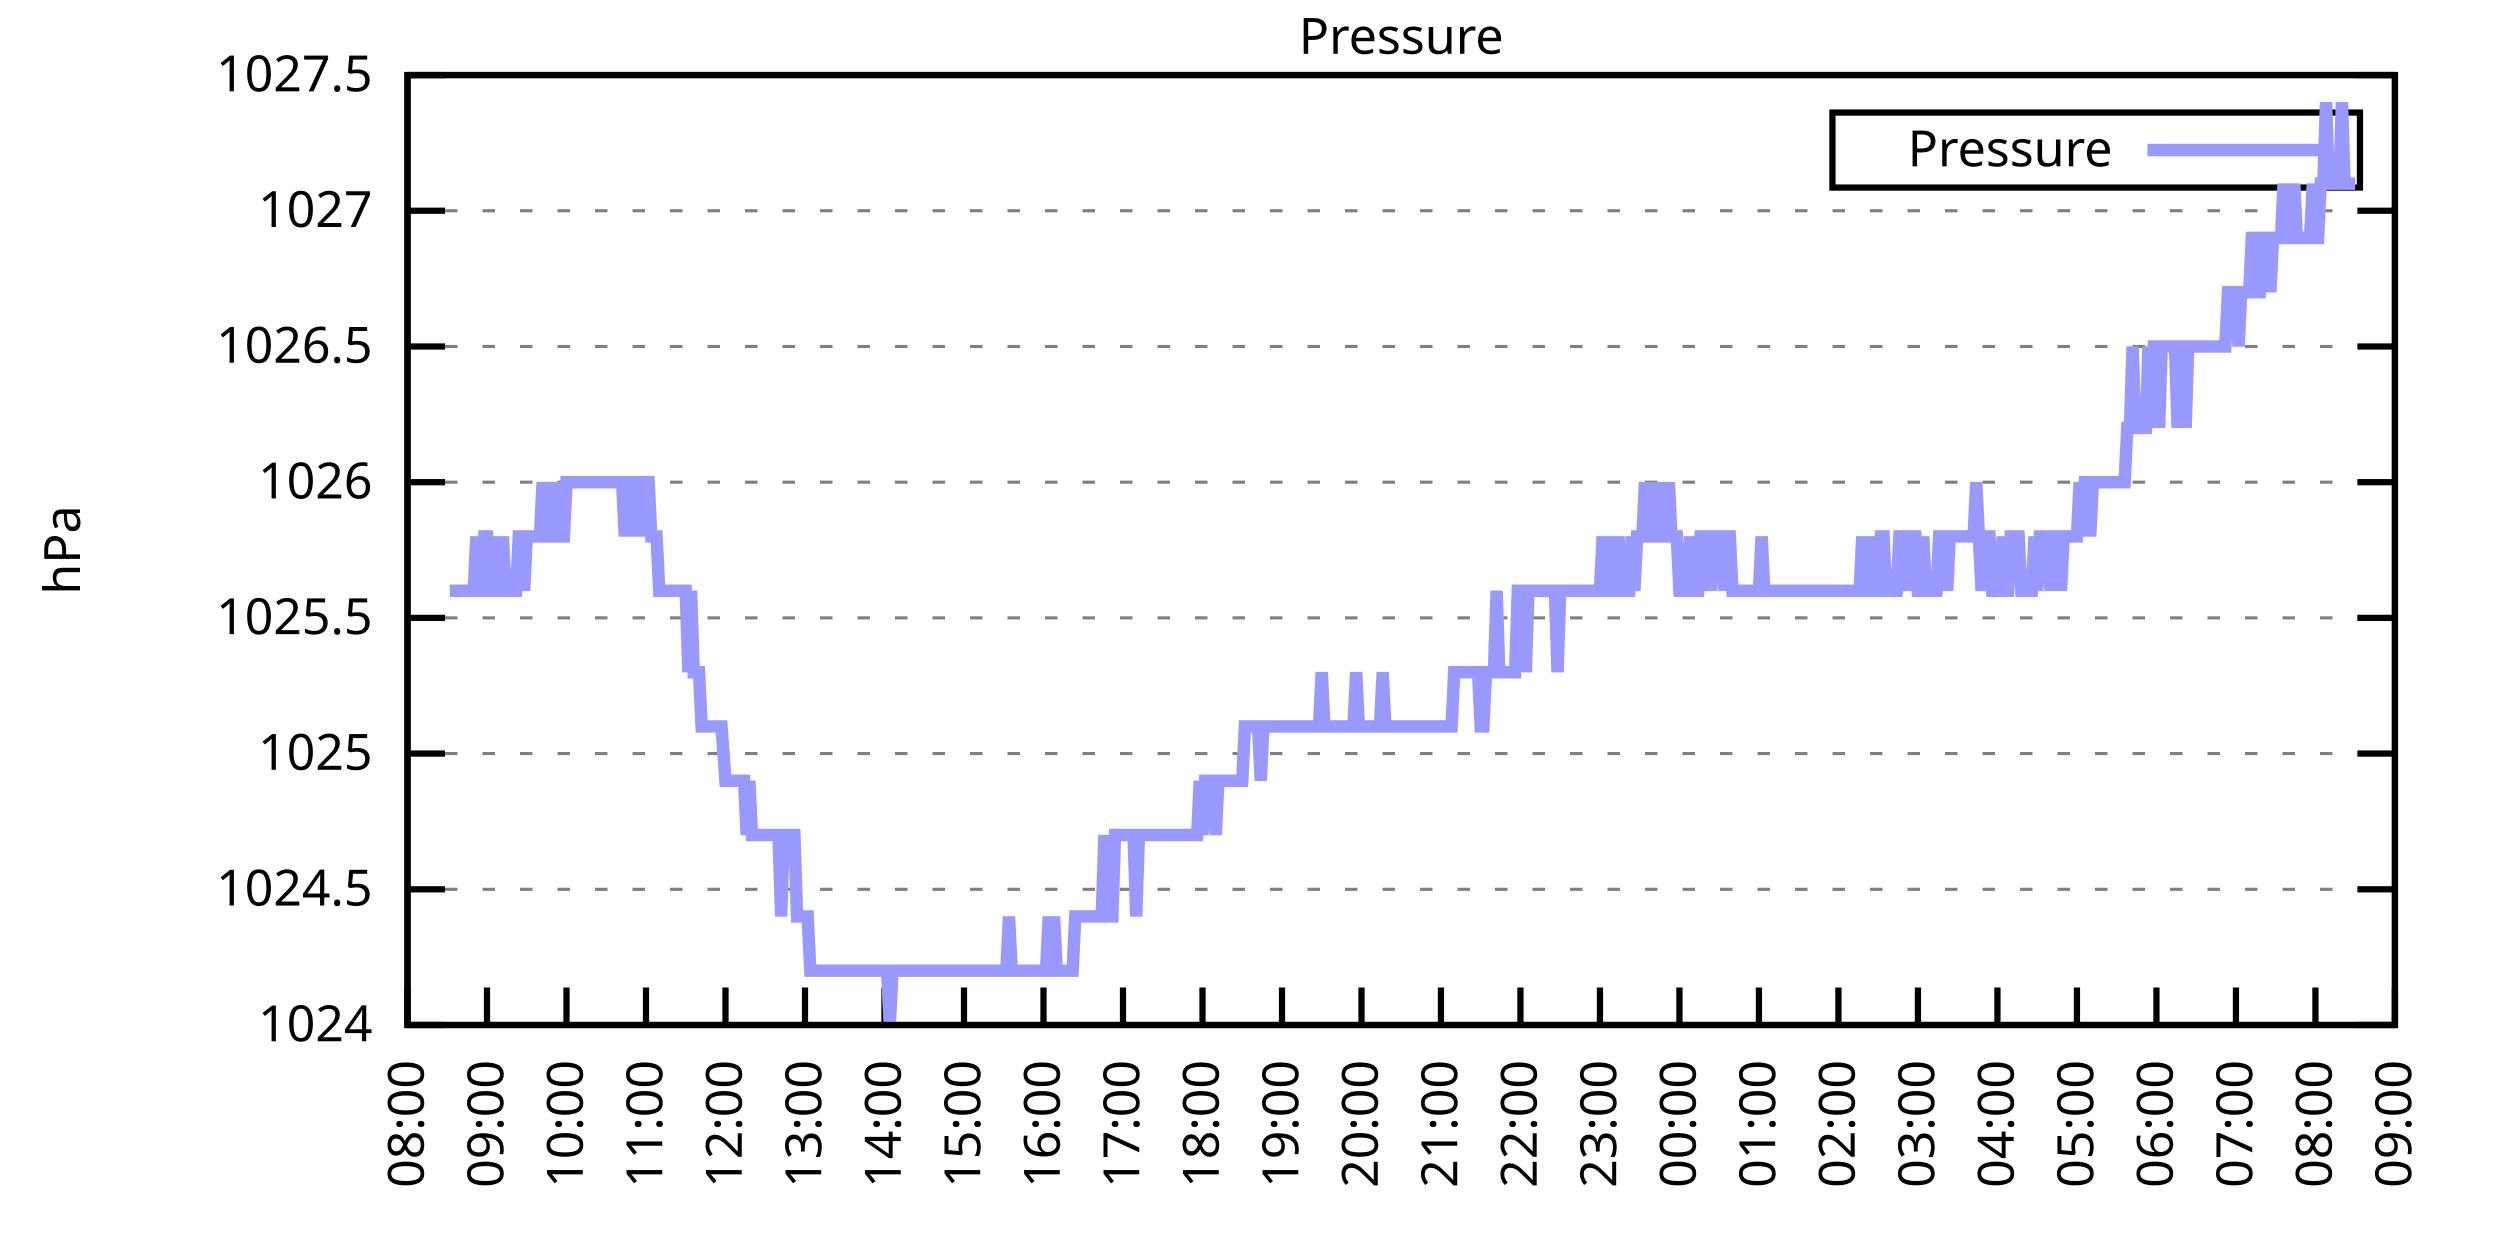
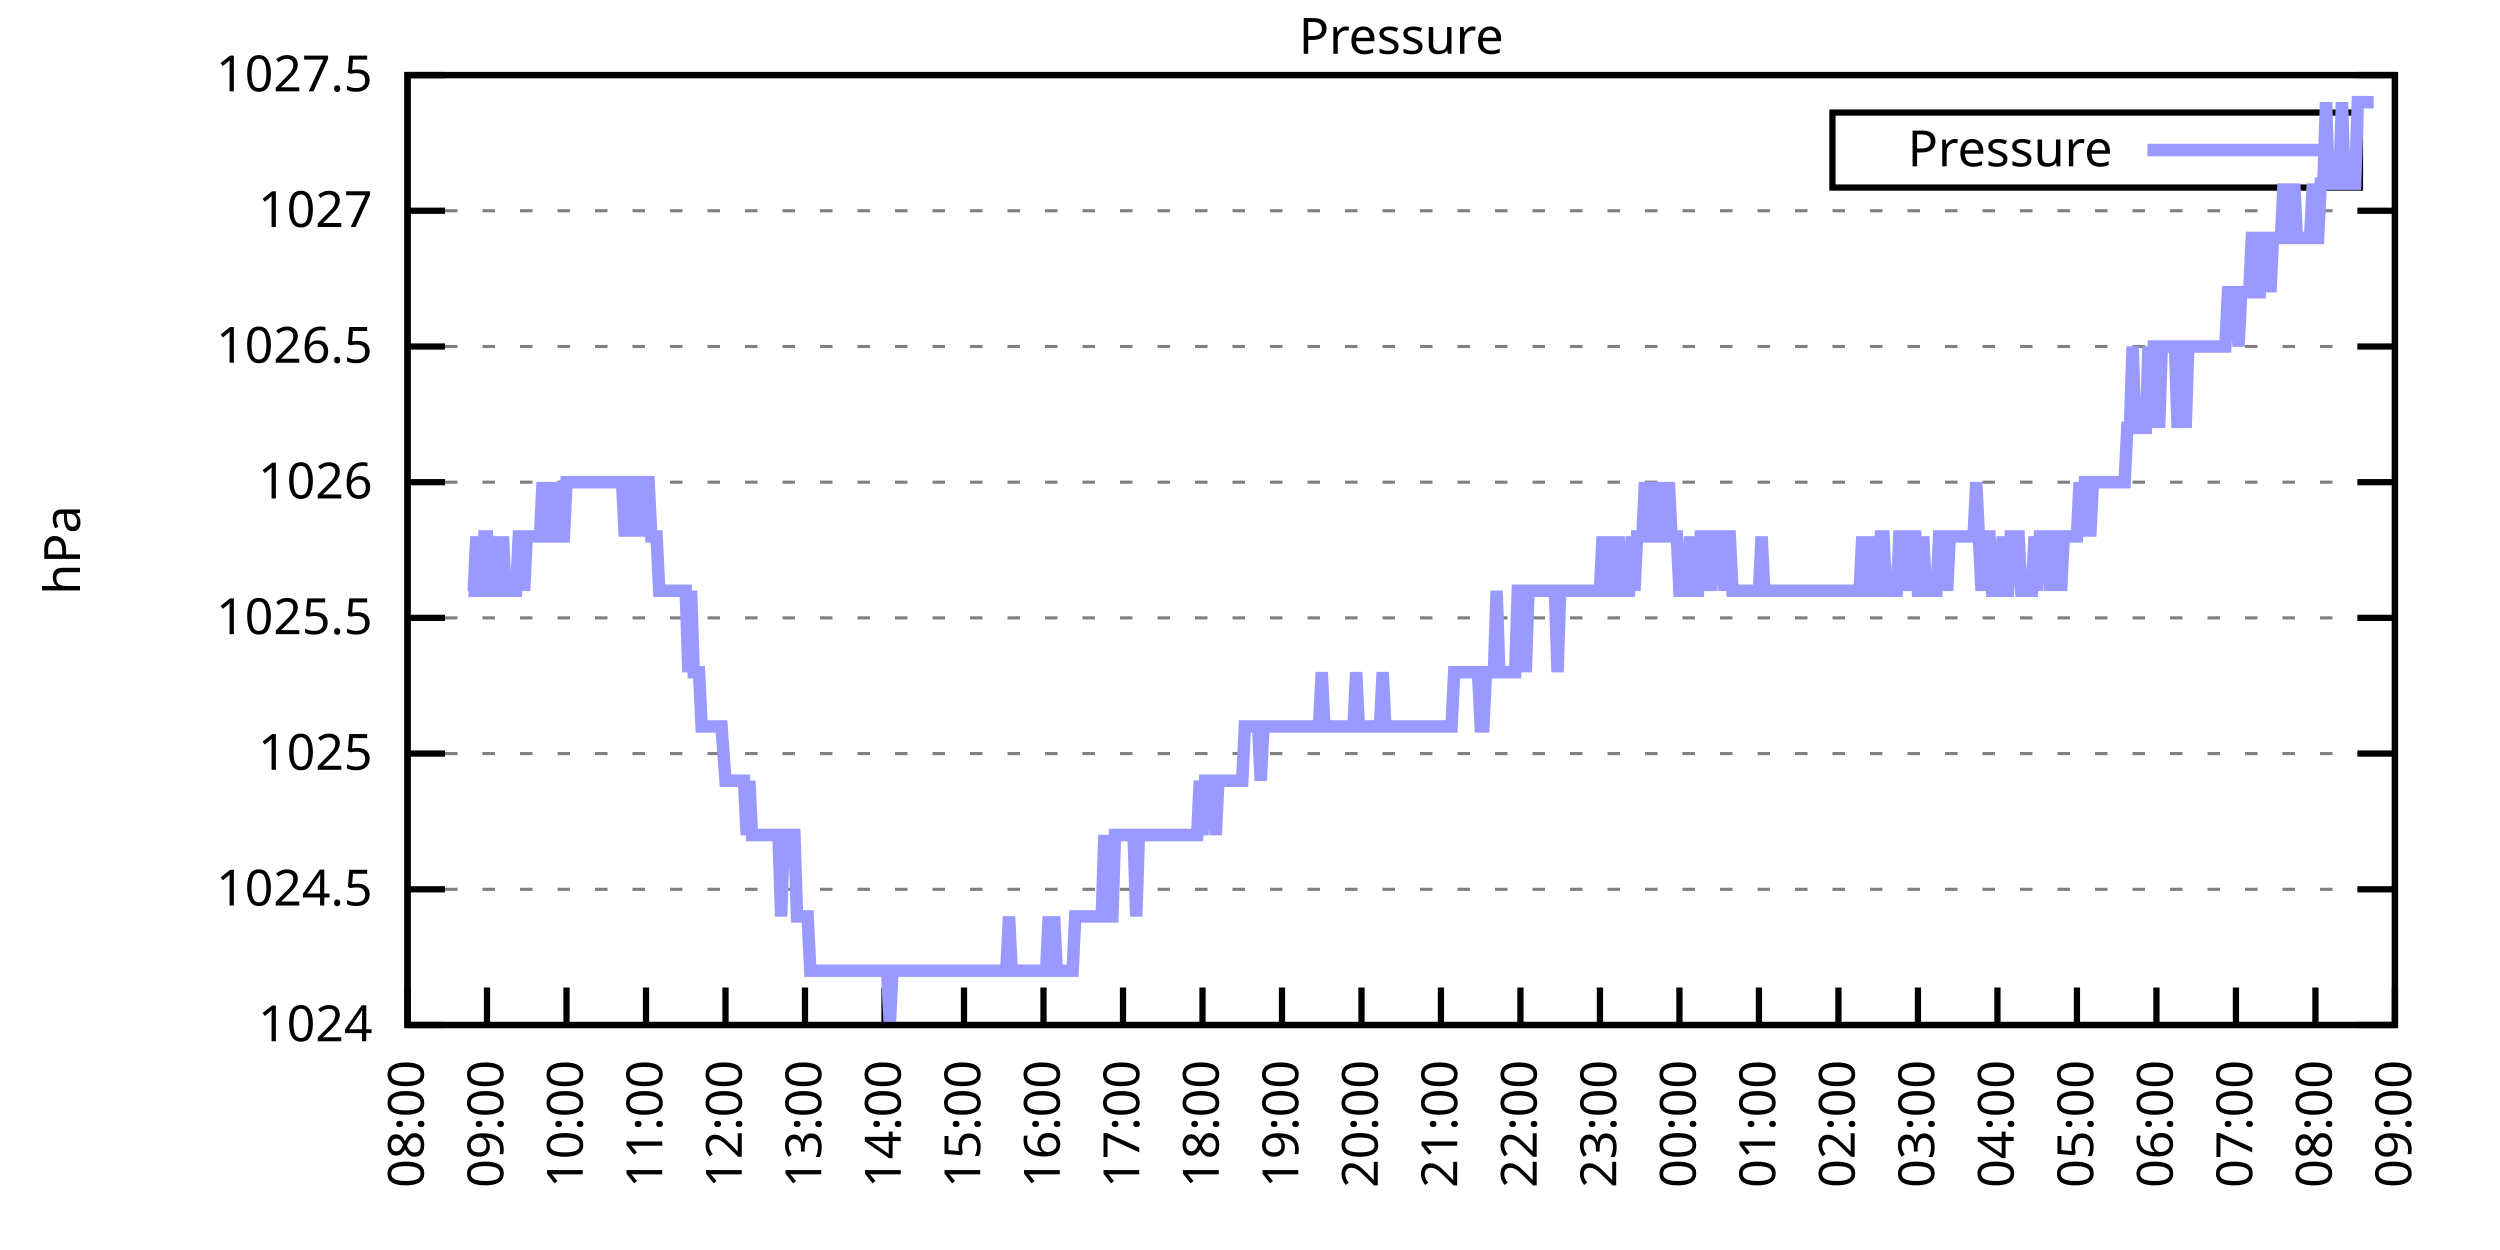
<svg xmlns="http://www.w3.org/2000/svg" xmlns:xlink="http://www.w3.org/1999/xlink" width="400" height="200" viewBox="0 0 400 200">
  <g id="gnuplot_canvas">
    <rect x="0" y="0" width="400" height="200" fill="none" />
    <defs>
      <circle id="gpDot" r="0.5" stroke-width="0.5" stroke="currentColor" />
      <path id="gpPt0" stroke-width="0.333" stroke="currentColor" d="M-1,0 h2 M0,-1 v2" />
      <path id="gpPt1" stroke-width="0.333" stroke="currentColor" d="M-1,-1 L1,1 M1,-1 L-1,1" />
      <path id="gpPt2" stroke-width="0.333" stroke="currentColor" d="M-1,0 L1,0 M0,-1 L0,1 M-1,-1 L1,1 M-1,1 L1,-1" />
      <rect id="gpPt3" stroke-width="0.333" stroke="currentColor" x="-1" y="-1" width="2" height="2" />
      <rect id="gpPt4" stroke-width="0.333" stroke="currentColor" fill="currentColor" x="-1" y="-1" width="2" height="2" />
      <circle id="gpPt5" stroke-width="0.333" stroke="currentColor" cx="0" cy="0" r="1" />
      <use xlink:href="#gpPt5" id="gpPt6" fill="currentColor" stroke="none" />
      <path id="gpPt7" stroke-width="0.333" stroke="currentColor" d="M0,-1.33 L-1.33,0.67 L1.33,0.67 z" />
      <use xlink:href="#gpPt7" id="gpPt8" fill="currentColor" stroke="none" />
      <use xlink:href="#gpPt7" id="gpPt9" stroke="currentColor" transform="rotate(180)" />
      <use xlink:href="#gpPt9" id="gpPt10" fill="currentColor" stroke="none" />
      <use xlink:href="#gpPt3" id="gpPt11" stroke="currentColor" transform="rotate(45)" />
      <use xlink:href="#gpPt11" id="gpPt12" fill="currentColor" stroke="none" />
      <path id="gpPt13" stroke-width="0.333" stroke="currentColor" d="M0,1.330 L1.265,0.411 L0.782,-1.067 L-0.782,-1.076 L-1.265,0.411 z" />
      <use xlink:href="#gpPt13" id="gpPt14" fill="currentColor" stroke="none" />
      <filter id="textbox" filterUnits="objectBoundingBox" x="0" y="0" height="1" width="1">
        <feFlood flood-color="white" flood-opacity="1" result="bgnd" />
        <feComposite in="SourceGraphic" in2="bgnd" operator="atop" />
      </filter>
      <filter id="greybox" filterUnits="objectBoundingBox" x="0" y="0" height="1" width="1">
        <feFlood flood-color="lightgrey" flood-opacity="1" result="grey" />
        <feComposite in="SourceGraphic" in2="grey" operator="atop" />
      </filter>
    </defs>
    <g fill="none" color="white" stroke="currentColor" stroke-width="1.00" stroke-linecap="butt" stroke-linejoin="miter">
</g>
    <g fill="none" color="black" stroke="currentColor" stroke-width="1.00" stroke-linecap="butt" stroke-linejoin="miter">
      <g stroke="none" shape-rendering="crispEdges">
        <polygon fill="rgb(255, 255, 255)" points="65.20,164.00 383.18,164.00 383.18,12.02 65.20,12.02 " />
      </g>
    </g>
    <g fill="none" color="black" stroke="currentColor" stroke-width="1.00" stroke-linecap="butt" stroke-linejoin="miter">
</g>
    <g fill="none" color="black" stroke="black" stroke-width="0.50" stroke-linecap="butt" stroke-linejoin="miter">
</g>
    <g fill="none" color="gray" stroke="currentColor" stroke-width="0.50" stroke-linecap="butt" stroke-linejoin="miter">
      <path stroke="gray" stroke-dasharray="2,4" class="gridline" d="M65.20,164.00 L383.19,164.00  " />
    </g>
    <g fill="none" color="gray" stroke="gray" stroke-width="1.00" stroke-linecap="butt" stroke-linejoin="miter">
</g>
    <g fill="none" color="black" stroke="currentColor" stroke-width="1.00" stroke-linecap="butt" stroke-linejoin="miter">
      <path stroke="black" d="M65.20,164.00 L71.20,164.00 M383.19,164.00 L377.19,164.00  " />
      <g transform="translate(59.60,166.60)" stroke="none" fill="black" font-family="Sans" font-size="8.00" text-anchor="end">
        <text>
          <tspan font-family="Sans"> 1024</tspan>
        </text>
      </g>
    </g>
    <g fill="none" color="black" stroke="currentColor" stroke-width="1.00" stroke-linecap="butt" stroke-linejoin="miter">
</g>
    <g fill="none" color="black" stroke="black" stroke-width="0.50" stroke-linecap="butt" stroke-linejoin="miter">
</g>
    <g fill="none" color="gray" stroke="currentColor" stroke-width="0.50" stroke-linecap="butt" stroke-linejoin="miter">
      <path stroke="gray" stroke-dasharray="2,4" class="gridline" d="M65.20,142.29 L383.19,142.29  " />
    </g>
    <g fill="none" color="gray" stroke="gray" stroke-width="1.00" stroke-linecap="butt" stroke-linejoin="miter">
</g>
    <g fill="none" color="black" stroke="currentColor" stroke-width="1.00" stroke-linecap="butt" stroke-linejoin="miter">
      <path stroke="black" d="M65.20,142.29 L71.20,142.29 M383.19,142.29 L377.19,142.29  " />
      <g transform="translate(59.60,144.89)" stroke="none" fill="black" font-family="Sans" font-size="8.00" text-anchor="end">
        <text>
          <tspan font-family="Sans"> 1024.5</tspan>
        </text>
      </g>
    </g>
    <g fill="none" color="black" stroke="currentColor" stroke-width="1.00" stroke-linecap="butt" stroke-linejoin="miter">
</g>
    <g fill="none" color="black" stroke="black" stroke-width="0.50" stroke-linecap="butt" stroke-linejoin="miter">
</g>
    <g fill="none" color="gray" stroke="currentColor" stroke-width="0.50" stroke-linecap="butt" stroke-linejoin="miter">
      <path stroke="gray" stroke-dasharray="2,4" class="gridline" d="M65.20,120.57 L383.19,120.57  " />
    </g>
    <g fill="none" color="gray" stroke="gray" stroke-width="1.00" stroke-linecap="butt" stroke-linejoin="miter">
</g>
    <g fill="none" color="black" stroke="currentColor" stroke-width="1.00" stroke-linecap="butt" stroke-linejoin="miter">
      <path stroke="black" d="M65.20,120.57 L71.20,120.57 M383.19,120.57 L377.19,120.57  " />
      <g transform="translate(59.60,123.17)" stroke="none" fill="black" font-family="Sans" font-size="8.00" text-anchor="end">
        <text>
          <tspan font-family="Sans"> 1025</tspan>
        </text>
      </g>
    </g>
    <g fill="none" color="black" stroke="currentColor" stroke-width="1.00" stroke-linecap="butt" stroke-linejoin="miter">
</g>
    <g fill="none" color="black" stroke="black" stroke-width="0.50" stroke-linecap="butt" stroke-linejoin="miter">
</g>
    <g fill="none" color="gray" stroke="currentColor" stroke-width="0.50" stroke-linecap="butt" stroke-linejoin="miter">
      <path stroke="gray" stroke-dasharray="2,4" class="gridline" d="M65.20,98.86 L383.19,98.86  " />
    </g>
    <g fill="none" color="gray" stroke="gray" stroke-width="1.00" stroke-linecap="butt" stroke-linejoin="miter">
</g>
    <g fill="none" color="black" stroke="currentColor" stroke-width="1.00" stroke-linecap="butt" stroke-linejoin="miter">
      <path stroke="black" d="M65.20,98.86 L71.20,98.86 M383.19,98.86 L377.19,98.86  " />
      <g transform="translate(59.60,101.46)" stroke="none" fill="black" font-family="Sans" font-size="8.00" text-anchor="end">
        <text>
          <tspan font-family="Sans"> 1025.5</tspan>
        </text>
      </g>
    </g>
    <g fill="none" color="black" stroke="currentColor" stroke-width="1.00" stroke-linecap="butt" stroke-linejoin="miter">
</g>
    <g fill="none" color="black" stroke="black" stroke-width="0.50" stroke-linecap="butt" stroke-linejoin="miter">
</g>
    <g fill="none" color="gray" stroke="currentColor" stroke-width="0.50" stroke-linecap="butt" stroke-linejoin="miter">
      <path stroke="gray" stroke-dasharray="2,4" class="gridline" d="M65.20,77.15 L383.19,77.15  " />
    </g>
    <g fill="none" color="gray" stroke="gray" stroke-width="1.00" stroke-linecap="butt" stroke-linejoin="miter">
</g>
    <g fill="none" color="black" stroke="currentColor" stroke-width="1.00" stroke-linecap="butt" stroke-linejoin="miter">
      <path stroke="black" d="M65.20,77.15 L71.20,77.15 M383.19,77.15 L377.19,77.15  " />
      <g transform="translate(59.60,79.75)" stroke="none" fill="black" font-family="Sans" font-size="8.00" text-anchor="end">
        <text>
          <tspan font-family="Sans"> 1026</tspan>
        </text>
      </g>
    </g>
    <g fill="none" color="black" stroke="currentColor" stroke-width="1.00" stroke-linecap="butt" stroke-linejoin="miter">
</g>
    <g fill="none" color="black" stroke="black" stroke-width="0.50" stroke-linecap="butt" stroke-linejoin="miter">
</g>
    <g fill="none" color="gray" stroke="currentColor" stroke-width="0.50" stroke-linecap="butt" stroke-linejoin="miter">
      <path stroke="gray" stroke-dasharray="2,4" class="gridline" d="M65.20,55.44 L383.19,55.44  " />
    </g>
    <g fill="none" color="gray" stroke="gray" stroke-width="1.00" stroke-linecap="butt" stroke-linejoin="miter">
</g>
    <g fill="none" color="black" stroke="currentColor" stroke-width="1.00" stroke-linecap="butt" stroke-linejoin="miter">
      <path stroke="black" d="M65.20,55.44 L71.20,55.44 M383.19,55.44 L377.19,55.44  " />
      <g transform="translate(59.60,58.04)" stroke="none" fill="black" font-family="Sans" font-size="8.00" text-anchor="end">
        <text>
          <tspan font-family="Sans"> 1026.5</tspan>
        </text>
      </g>
    </g>
    <g fill="none" color="black" stroke="currentColor" stroke-width="1.00" stroke-linecap="butt" stroke-linejoin="miter">
</g>
    <g fill="none" color="black" stroke="black" stroke-width="0.50" stroke-linecap="butt" stroke-linejoin="miter">
</g>
    <g fill="none" color="gray" stroke="currentColor" stroke-width="0.50" stroke-linecap="butt" stroke-linejoin="miter">
      <path stroke="gray" stroke-dasharray="2,4" class="gridline" d="M65.20,33.72 L383.19,33.72  " />
    </g>
    <g fill="none" color="gray" stroke="gray" stroke-width="1.00" stroke-linecap="butt" stroke-linejoin="miter">
</g>
    <g fill="none" color="black" stroke="currentColor" stroke-width="1.00" stroke-linecap="butt" stroke-linejoin="miter">
      <path stroke="black" d="M65.20,33.72 L71.20,33.72 M383.19,33.72 L377.19,33.72  " />
      <g transform="translate(59.60,36.32)" stroke="none" fill="black" font-family="Sans" font-size="8.00" text-anchor="end">
        <text>
          <tspan font-family="Sans"> 1027</tspan>
        </text>
      </g>
    </g>
    <g fill="none" color="black" stroke="currentColor" stroke-width="1.00" stroke-linecap="butt" stroke-linejoin="miter">
</g>
    <g fill="none" color="black" stroke="black" stroke-width="0.50" stroke-linecap="butt" stroke-linejoin="miter">
</g>
    <g fill="none" color="gray" stroke="currentColor" stroke-width="0.50" stroke-linecap="butt" stroke-linejoin="miter">
      <path stroke="gray" stroke-dasharray="2,4" class="gridline" d="M65.20,12.01 L383.19,12.01  " />
    </g>
    <g fill="none" color="gray" stroke="gray" stroke-width="1.00" stroke-linecap="butt" stroke-linejoin="miter">
</g>
    <g fill="none" color="black" stroke="currentColor" stroke-width="1.00" stroke-linecap="butt" stroke-linejoin="miter">
      <path stroke="black" d="M65.20,12.01 L71.20,12.01 M383.19,12.01 L377.19,12.01  " />
      <g transform="translate(59.60,14.61)" stroke="none" fill="black" font-family="Sans" font-size="8.00" text-anchor="end">
        <text>
          <tspan font-family="Sans"> 1027.5</tspan>
        </text>
      </g>
    </g>
    <g fill="none" color="black" stroke="currentColor" stroke-width="1.00" stroke-linecap="butt" stroke-linejoin="miter">
      <path stroke="black" d="M65.20,164.00 L65.20,158.00  " />
      <g transform="translate(67.80,169.60) rotate(270.00)" stroke="none" fill="black" font-family="Sans" font-size="8.00" text-anchor="end">
        <text>
          <tspan font-family="Sans">08:00</tspan>
        </text>
      </g>
    </g>
    <g fill="none" color="black" stroke="currentColor" stroke-width="1.00" stroke-linecap="butt" stroke-linejoin="miter">
      <path stroke="black" d="M77.92,164.00 L77.92,158.00  " />
      <g transform="translate(80.52,169.60) rotate(270.00)" stroke="none" fill="black" font-family="Sans" font-size="8.00" text-anchor="end">
        <text>
          <tspan font-family="Sans">09:00</tspan>
        </text>
      </g>
    </g>
    <g fill="none" color="black" stroke="currentColor" stroke-width="1.00" stroke-linecap="butt" stroke-linejoin="miter">
      <path stroke="black" d="M90.64,164.00 L90.64,158.00  " />
      <g transform="translate(93.24,169.60) rotate(270.00)" stroke="none" fill="black" font-family="Sans" font-size="8.00" text-anchor="end">
        <text>
          <tspan font-family="Sans">10:00</tspan>
        </text>
      </g>
    </g>
    <g fill="none" color="black" stroke="currentColor" stroke-width="1.00" stroke-linecap="butt" stroke-linejoin="miter">
      <path stroke="black" d="M103.36,164.00 L103.36,158.00  " />
      <g transform="translate(105.96,169.60) rotate(270.00)" stroke="none" fill="black" font-family="Sans" font-size="8.00" text-anchor="end">
        <text>
          <tspan font-family="Sans">11:00</tspan>
        </text>
      </g>
    </g>
    <g fill="none" color="black" stroke="currentColor" stroke-width="1.00" stroke-linecap="butt" stroke-linejoin="miter">
      <path stroke="black" d="M116.08,164.00 L116.08,158.00  " />
      <g transform="translate(118.68,169.60) rotate(270.00)" stroke="none" fill="black" font-family="Sans" font-size="8.00" text-anchor="end">
        <text>
          <tspan font-family="Sans">12:00</tspan>
        </text>
      </g>
    </g>
    <g fill="none" color="black" stroke="currentColor" stroke-width="1.00" stroke-linecap="butt" stroke-linejoin="miter">
      <path stroke="black" d="M128.80,164.00 L128.80,158.00  " />
      <g transform="translate(131.40,169.60) rotate(270.00)" stroke="none" fill="black" font-family="Sans" font-size="8.00" text-anchor="end">
        <text>
          <tspan font-family="Sans">13:00</tspan>
        </text>
      </g>
    </g>
    <g fill="none" color="black" stroke="currentColor" stroke-width="1.00" stroke-linecap="butt" stroke-linejoin="miter">
      <path stroke="black" d="M141.52,164.00 L141.52,158.00  " />
      <g transform="translate(144.12,169.60) rotate(270.00)" stroke="none" fill="black" font-family="Sans" font-size="8.00" text-anchor="end">
        <text>
          <tspan font-family="Sans">14:00</tspan>
        </text>
      </g>
    </g>
    <g fill="none" color="black" stroke="currentColor" stroke-width="1.00" stroke-linecap="butt" stroke-linejoin="miter">
      <path stroke="black" d="M154.24,164.00 L154.24,158.00  " />
      <g transform="translate(156.84,169.60) rotate(270.00)" stroke="none" fill="black" font-family="Sans" font-size="8.00" text-anchor="end">
        <text>
          <tspan font-family="Sans">15:00</tspan>
        </text>
      </g>
    </g>
    <g fill="none" color="black" stroke="currentColor" stroke-width="1.00" stroke-linecap="butt" stroke-linejoin="miter">
      <path stroke="black" d="M166.96,164.00 L166.96,158.00  " />
      <g transform="translate(169.56,169.60) rotate(270.00)" stroke="none" fill="black" font-family="Sans" font-size="8.00" text-anchor="end">
        <text>
          <tspan font-family="Sans">16:00</tspan>
        </text>
      </g>
    </g>
    <g fill="none" color="black" stroke="currentColor" stroke-width="1.00" stroke-linecap="butt" stroke-linejoin="miter">
      <path stroke="black" d="M179.68,164.00 L179.68,158.00  " />
      <g transform="translate(182.28,169.60) rotate(270.00)" stroke="none" fill="black" font-family="Sans" font-size="8.00" text-anchor="end">
        <text>
          <tspan font-family="Sans">17:00</tspan>
        </text>
      </g>
    </g>
    <g fill="none" color="black" stroke="currentColor" stroke-width="1.00" stroke-linecap="butt" stroke-linejoin="miter">
      <path stroke="black" d="M192.40,164.00 L192.40,158.00  " />
      <g transform="translate(195.00,169.60) rotate(270.00)" stroke="none" fill="black" font-family="Sans" font-size="8.00" text-anchor="end">
        <text>
          <tspan font-family="Sans">18:00</tspan>
        </text>
      </g>
    </g>
    <g fill="none" color="black" stroke="currentColor" stroke-width="1.00" stroke-linecap="butt" stroke-linejoin="miter">
      <path stroke="black" d="M205.12,164.00 L205.12,158.00  " />
      <g transform="translate(207.72,169.60) rotate(270.00)" stroke="none" fill="black" font-family="Sans" font-size="8.00" text-anchor="end">
        <text>
          <tspan font-family="Sans">19:00</tspan>
        </text>
      </g>
    </g>
    <g fill="none" color="black" stroke="currentColor" stroke-width="1.00" stroke-linecap="butt" stroke-linejoin="miter">
      <path stroke="black" d="M217.84,164.00 L217.84,158.00  " />
      <g transform="translate(220.44,169.60) rotate(270.00)" stroke="none" fill="black" font-family="Sans" font-size="8.00" text-anchor="end">
        <text>
          <tspan font-family="Sans">20:00</tspan>
        </text>
      </g>
    </g>
    <g fill="none" color="black" stroke="currentColor" stroke-width="1.00" stroke-linecap="butt" stroke-linejoin="miter">
      <path stroke="black" d="M230.55,164.00 L230.55,158.00  " />
      <g transform="translate(233.15,169.60) rotate(270.00)" stroke="none" fill="black" font-family="Sans" font-size="8.00" text-anchor="end">
        <text>
          <tspan font-family="Sans">21:00</tspan>
        </text>
      </g>
    </g>
    <g fill="none" color="black" stroke="currentColor" stroke-width="1.00" stroke-linecap="butt" stroke-linejoin="miter">
      <path stroke="black" d="M243.27,164.00 L243.27,158.00  " />
      <g transform="translate(245.87,169.60) rotate(270.00)" stroke="none" fill="black" font-family="Sans" font-size="8.00" text-anchor="end">
        <text>
          <tspan font-family="Sans">22:00</tspan>
        </text>
      </g>
    </g>
    <g fill="none" color="black" stroke="currentColor" stroke-width="1.00" stroke-linecap="butt" stroke-linejoin="miter">
      <path stroke="black" d="M255.99,164.00 L255.99,158.00  " />
      <g transform="translate(258.59,169.60) rotate(270.00)" stroke="none" fill="black" font-family="Sans" font-size="8.00" text-anchor="end">
        <text>
          <tspan font-family="Sans">23:00</tspan>
        </text>
      </g>
    </g>
    <g fill="none" color="black" stroke="currentColor" stroke-width="1.00" stroke-linecap="butt" stroke-linejoin="miter">
      <path stroke="black" d="M268.71,164.00 L268.71,158.00  " />
      <g transform="translate(271.31,169.60) rotate(270.00)" stroke="none" fill="black" font-family="Sans" font-size="8.00" text-anchor="end">
        <text>
          <tspan font-family="Sans">00:00</tspan>
        </text>
      </g>
    </g>
    <g fill="none" color="black" stroke="currentColor" stroke-width="1.00" stroke-linecap="butt" stroke-linejoin="miter">
      <path stroke="black" d="M281.43,164.00 L281.43,158.00  " />
      <g transform="translate(284.03,169.60) rotate(270.00)" stroke="none" fill="black" font-family="Sans" font-size="8.00" text-anchor="end">
        <text>
          <tspan font-family="Sans">01:00</tspan>
        </text>
      </g>
    </g>
    <g fill="none" color="black" stroke="currentColor" stroke-width="1.00" stroke-linecap="butt" stroke-linejoin="miter">
      <path stroke="black" d="M294.15,164.00 L294.15,158.00  " />
      <g transform="translate(296.75,169.60) rotate(270.00)" stroke="none" fill="black" font-family="Sans" font-size="8.00" text-anchor="end">
        <text>
          <tspan font-family="Sans">02:00</tspan>
        </text>
      </g>
    </g>
    <g fill="none" color="black" stroke="currentColor" stroke-width="1.00" stroke-linecap="butt" stroke-linejoin="miter">
      <path stroke="black" d="M306.87,164.00 L306.87,158.00  " />
      <g transform="translate(309.47,169.60) rotate(270.00)" stroke="none" fill="black" font-family="Sans" font-size="8.00" text-anchor="end">
        <text>
          <tspan font-family="Sans">03:00</tspan>
        </text>
      </g>
    </g>
    <g fill="none" color="black" stroke="currentColor" stroke-width="1.00" stroke-linecap="butt" stroke-linejoin="miter">
      <path stroke="black" d="M319.59,164.00 L319.59,158.00  " />
      <g transform="translate(322.19,169.60) rotate(270.00)" stroke="none" fill="black" font-family="Sans" font-size="8.00" text-anchor="end">
        <text>
          <tspan font-family="Sans">04:00</tspan>
        </text>
      </g>
    </g>
    <g fill="none" color="black" stroke="currentColor" stroke-width="1.00" stroke-linecap="butt" stroke-linejoin="miter">
      <path stroke="black" d="M332.31,164.00 L332.31,158.00  " />
      <g transform="translate(334.91,169.60) rotate(270.00)" stroke="none" fill="black" font-family="Sans" font-size="8.00" text-anchor="end">
        <text>
          <tspan font-family="Sans">05:00</tspan>
        </text>
      </g>
    </g>
    <g fill="none" color="black" stroke="currentColor" stroke-width="1.00" stroke-linecap="butt" stroke-linejoin="miter">
      <path stroke="black" d="M345.03,164.00 L345.03,158.00  " />
      <g transform="translate(347.63,169.60) rotate(270.00)" stroke="none" fill="black" font-family="Sans" font-size="8.00" text-anchor="end">
        <text>
          <tspan font-family="Sans">06:00</tspan>
        </text>
      </g>
    </g>
    <g fill="none" color="black" stroke="currentColor" stroke-width="1.00" stroke-linecap="butt" stroke-linejoin="miter">
      <path stroke="black" d="M357.75,164.00 L357.75,158.00  " />
      <g transform="translate(360.35,169.60) rotate(270.00)" stroke="none" fill="black" font-family="Sans" font-size="8.00" text-anchor="end">
        <text>
          <tspan font-family="Sans">07:00</tspan>
        </text>
      </g>
    </g>
    <g fill="none" color="black" stroke="currentColor" stroke-width="1.00" stroke-linecap="butt" stroke-linejoin="miter">
      <path stroke="black" d="M370.47,164.00 L370.47,158.00  " />
      <g transform="translate(373.07,169.60) rotate(270.00)" stroke="none" fill="black" font-family="Sans" font-size="8.00" text-anchor="end">
        <text>
          <tspan font-family="Sans">08:00</tspan>
        </text>
      </g>
    </g>
    <g fill="none" color="black" stroke="currentColor" stroke-width="1.00" stroke-linecap="butt" stroke-linejoin="miter">
      <path stroke="black" d="M383.19,164.00 L383.19,158.00  " />
      <g transform="translate(385.79,169.60) rotate(270.00)" stroke="none" fill="black" font-family="Sans" font-size="8.00" text-anchor="end">
        <text>
          <tspan font-family="Sans">09:00</tspan>
        </text>
      </g>
    </g>
    <g fill="none" color="black" stroke="currentColor" stroke-width="1.00" stroke-linecap="butt" stroke-linejoin="miter">
</g>
    <g fill="none" color="black" stroke="currentColor" stroke-width="1.00" stroke-linecap="butt" stroke-linejoin="miter">
      <path stroke="black" d="M65.20,12.01 L65.20,164.00 L383.19,164.00 L383.19,12.01 L65.20,12.01 Z  " />
    </g>
    <g fill="none" color="black" stroke="currentColor" stroke-width="1.00" stroke-linecap="butt" stroke-linejoin="miter">
</g>
    <g fill="none" color="black" stroke="currentColor" stroke-width="1.00" stroke-linecap="butt" stroke-linejoin="miter">
      <path stroke="black" d="M293.19,30.01 L293.19,18.01 L377.59,18.01 L377.59,30.01 L293.19,30.01 Z  " />
    </g>
    <g id="Pressure_plot_1">
      <g fill="none" color="white" stroke="black" stroke-width="2.00" stroke-linecap="butt" stroke-linejoin="miter">
</g>
      <g fill="none" color="black" stroke="currentColor" stroke-width="2.00" stroke-linecap="butt" stroke-linejoin="miter">
        <g transform="translate(337.99,26.61)" stroke="none" fill="black" font-family="Sans" font-size="8.00" text-anchor="end">
          <text>
            <tspan font-family="Sans">Pressure</tspan>
          </text>
        </g>
      </g>
      <g fill="none" color="black" stroke="currentColor" stroke-width="2.00" stroke-linecap="butt" stroke-linejoin="miter">
-         <path stroke="rgb(153, 153, 255)" d="M343.59,24.01 L371.99,24.01 M71.98,94.52 L72.41,94.52 L72.83,94.52 L73.26,94.52 L73.68,94.52 L74.10,94.52   L74.53,94.52 L74.95,94.52 L75.38,94.52 L75.80,94.52 L76.22,85.83 L76.65,94.52 L77.07,94.52 L77.50,85.83   L77.92,85.83 L78.34,94.52 L78.77,94.52 L79.19,85.83 L79.62,94.52 L80.04,94.52 L80.46,85.83 L80.89,94.52   L81.31,94.52 L81.74,94.52 L82.16,94.52 L82.58,94.52 L83.01,85.83 L83.43,85.83 L83.86,94.52 L84.28,85.83   L84.70,85.83 L85.13,85.83 L85.55,85.83 L85.98,85.83 L86.40,85.83 L86.82,77.15 L87.25,85.83 L87.67,77.15   L88.10,85.83 L88.52,85.83 L88.94,85.83 L89.37,77.15 L89.79,85.83 L90.22,85.83 L90.64,77.15 L91.06,77.15   L91.49,77.15 L91.91,77.15 L92.34,77.15 L92.76,77.15 L93.18,77.15 L93.61,77.15 L94.03,77.15 L94.46,77.15   L94.88,77.15 L95.30,77.15 L95.73,77.15 L96.15,77.15 L96.58,77.15 L97.00,77.15 L97.42,77.15 L97.85,77.15   L98.27,77.15 L98.69,77.15 L99.12,77.15 L99.54,77.15 L99.97,85.83 L100.39,77.15 L100.81,77.15 L101.24,77.15   L101.66,85.83 L102.09,77.15 L102.51,77.15 L102.93,85.83 L103.36,77.15 L103.78,77.15 L104.21,85.83 L104.63,85.83   L105.05,85.83 L105.48,94.52 L105.90,94.52 L106.33,94.52 L106.75,94.52 L107.17,94.52 L107.60,94.52 L108.02,94.52   L108.45,94.52 L108.87,94.52 L109.29,94.52 L109.72,94.52 L110.14,107.55 L110.57,94.52 L110.99,107.55 L111.41,107.55   L111.84,107.55 L112.26,116.23 L112.69,116.23 L113.11,116.23 L113.53,116.23 L113.96,116.23 L114.38,116.23 L114.81,116.23   L115.23,116.23 L115.44,116.23 L116.08,124.92 L116.50,124.92 L116.93,124.92 L117.35,124.92 L117.77,124.92 L118.20,124.92   L118.62,124.92 L119.05,124.92 L119.47,133.60 L119.89,124.92 L120.32,133.60 L120.74,133.60 L121.17,133.60 L121.59,133.60   L122.01,133.60 L122.44,133.60 L122.86,133.60 L123.29,133.60 L123.71,133.60 L124.13,133.60 L124.56,133.60 L124.98,146.63   L125.41,133.60 L125.83,133.60 L126.25,133.60 L126.68,133.60 L127.10,133.60 L127.53,146.63 L127.95,146.63 L128.37,146.63   L128.80,146.63 L129.22,146.63 L129.65,155.31 L130.07,155.31 L130.49,155.31 L130.92,155.31 L131.34,155.31 L131.77,155.31   L132.19,155.31 L132.61,155.31 L133.04,155.31 L133.46,155.31 L133.89,155.31 L134.31,155.31 L134.73,155.31 L135.16,155.31   L135.58,155.31 L136.01,155.31 L136.43,155.31 L136.85,155.31 L137.28,155.31 L137.70,155.31 L138.13,155.31 L138.55,155.31   L138.97,155.31 L139.40,155.31 L139.82,155.31 L140.25,155.31 L140.67,155.31 L141.09,155.31 L141.52,155.31 L141.94,155.31   L142.37,164.00 L142.79,155.31 L143.21,155.31 L143.64,155.31 L144.06,155.31 L144.49,155.31 L144.91,155.31 L145.33,155.31   L145.76,155.31 L146.18,155.31 L146.61,155.31 L147.03,155.31 L147.45,155.31 L147.88,155.31 L148.30,155.31 L148.73,155.31   L149.15,155.31 L149.57,155.31 L150.00,155.31 L150.42,155.31 L150.85,155.31 L151.27,155.31 L151.69,155.31 L152.12,155.31   L152.54,155.31 L152.97,155.31 L153.39,155.31 L153.81,155.31 L154.24,155.31 L154.66,155.31 L155.09,155.31 L155.51,155.31   L155.93,155.31 L156.36,155.31 L156.78,155.31 L157.21,155.31 L157.63,155.31 L158.05,155.31 L158.48,155.31 L158.90,155.31   L159.33,155.31 L159.75,155.31 L160.17,155.31 L160.60,155.31 L161.02,155.31 L161.44,146.63 L161.87,155.31 L162.29,155.31   L162.72,155.31 L163.14,155.31 L163.56,155.31 L163.99,155.31 L164.41,155.31 L164.84,155.31 L165.26,155.31 L165.68,155.31   L166.11,155.31 L166.53,155.31 L166.96,155.31 L167.38,155.31 L167.80,146.63 L168.23,155.31 L168.65,146.63 L169.08,155.31   L169.50,155.31 L169.92,155.31 L170.35,155.31 L170.77,155.31 L171.20,155.31 L171.62,155.31 L172.04,146.63 L172.47,146.63   L172.89,146.63 L173.32,146.63 L173.74,146.63 L174.16,146.63 L174.59,146.63 L175.01,146.63 L175.44,146.63 L175.86,146.63   L176.28,146.63 L176.71,133.60 L177.13,146.63 L177.56,146.63 L177.98,146.63 L178.40,133.60 L178.83,133.60 L179.25,133.60   L179.68,133.60 L180.10,133.60 L180.52,133.60 L180.95,133.60 L181.37,133.60 L181.80,146.63 L182.22,133.60 L182.64,133.60   L183.07,133.60 L183.49,133.60 L183.92,133.60 L184.34,133.60 L184.76,133.60 L185.19,133.60 L185.61,133.60 L186.04,133.60   L186.46,133.60 L186.88,133.60 L187.31,133.60 L187.73,133.60 L188.16,133.60 L188.58,133.60 L189.00,133.60 L189.43,133.60   L189.85,133.60 L190.28,133.60 L190.70,133.60 L191.12,133.60 L191.55,133.60 L191.97,124.92 L192.40,133.60 L192.82,124.92   L193.24,124.92 L193.67,124.92 L194.09,124.92 L194.52,133.60 L194.94,124.92 L195.36,124.92 L195.79,124.92 L196.21,124.92   L196.64,124.92 L197.06,124.92 L197.48,124.92 L197.91,124.92 L198.33,124.92 L198.76,124.92 L199.18,116.23 L199.60,116.23   L200.03,116.23 L200.45,116.23 L200.88,116.23 L201.30,116.23 L201.72,124.92 L202.15,116.23 L202.57,116.23 L203.00,116.23   L203.42,116.23 L203.84,116.23 L204.27,116.23 L204.69,116.23 L205.12,116.23 L205.54,116.23 L205.96,116.23 L206.39,116.23   L206.81,116.23 L207.24,116.23 L207.66,116.23 L208.08,116.23 L208.51,116.23 L208.93,116.23 L209.36,116.23 L209.78,116.23   L210.20,116.23 L210.63,116.23 L211.05,116.23 L211.48,107.55 L211.90,116.23 L212.32,116.23 L212.75,116.23 L213.17,116.23   L213.60,116.23 L214.02,116.23 L214.44,116.23 L214.87,116.23 L215.29,116.23 L215.72,116.23 L216.14,116.23 L216.56,116.23   L216.99,107.55 L217.41,116.23 L217.84,116.23 L218.26,116.23 L218.68,116.23 L219.11,116.23 L219.53,116.23 L219.96,116.23   L220.38,116.23 L220.80,116.23 L221.23,107.55 L221.65,116.23 L222.08,116.23 L222.50,116.23 L222.92,116.23 L223.35,116.23   L223.77,116.23 L224.20,116.23 L224.62,116.23 L225.04,116.23 L225.47,116.23 L225.89,116.23 L226.31,116.23 L226.74,116.23   L227.16,116.23 L227.59,116.23 L228.01,116.23 L228.43,116.23 L228.86,116.23 L229.28,116.23 L229.71,116.23 L230.13,116.23   L230.55,116.23 L230.98,116.23 L231.40,116.23 L231.83,116.23 L232.25,116.23 L232.67,107.55 L233.10,107.55 L233.52,107.55   L233.95,107.55 L234.37,107.55 L234.79,107.55 L235.22,107.55 L235.64,107.55 L236.07,107.55 L236.49,107.55 L236.91,116.23   L237.34,116.23 L237.76,107.55 L238.19,107.55 L238.61,107.55 L239.03,107.55 L239.46,94.52 L239.88,107.55 L240.31,107.55   L240.73,107.55 L241.15,107.55 L241.58,107.55 L242.00,107.55 L242.43,107.55 L242.85,94.52 L243.27,94.52 L243.70,94.52   L244.12,107.55 L244.55,94.52 L244.97,94.52 L245.39,94.52 L245.82,94.52 L246.24,94.52 L246.67,94.52 L247.09,94.52   L247.51,94.52 L247.94,94.52 L248.36,94.52 L248.79,94.52 L249.21,107.55 L249.63,94.52 L250.06,94.52 L250.48,94.52   L250.91,94.52 L251.33,94.52 L251.75,94.52 L252.18,94.52 L252.60,94.52 L253.03,94.52 L253.45,94.52 L253.87,94.52   L254.30,94.52 L254.72,94.52 L255.15,94.52 L255.57,94.52 L255.99,94.52 L256.42,85.83 L256.84,94.52 L257.27,94.52   L257.69,85.83 L258.11,94.52 L258.54,94.52 L258.96,85.83 L259.39,94.52 L259.81,94.52 L260.23,94.52 L260.66,94.52   L261.08,85.83 L261.51,94.52 L261.93,85.83 L262.35,85.83 L262.78,85.83 L263.20,77.15 L263.63,85.83 L264.05,85.83   L264.47,77.15 L264.90,85.83 L265.32,85.83 L265.75,77.15 L266.17,85.83 L266.59,85.83 L267.02,77.15 L267.44,85.83   L267.87,85.83 L268.29,85.83 L268.71,94.52 L269.14,94.52 L269.56,94.52 L269.99,94.52 L270.41,85.83 L270.83,94.52   L271.26,94.52 L271.68,94.52 L272.11,85.83 L272.53,85.83 L272.95,94.52 L273.38,85.83 L273.80,94.52 L274.23,85.83   L274.65,85.83 L275.07,85.83 L275.50,85.83 L275.92,94.52 L276.35,85.83 L276.77,85.83 L277.19,94.52 L277.62,94.52   L278.04,94.52 L278.47,94.52 L278.89,94.52 L279.31,94.52 L279.74,94.52 L280.16,94.52 L280.59,94.52 L281.01,94.52   L281.43,94.52 L281.86,85.83 L282.28,94.52 L282.71,94.52 L283.13,94.52 L283.55,94.52 L283.98,94.52 L284.40,94.52   L284.83,94.52 L285.25,94.52 L285.67,94.52 L286.10,94.52 L286.52,94.52 L286.95,94.52 L287.37,94.52 L287.79,94.52   L288.22,94.52 L288.64,94.52 L289.06,94.52 L289.49,94.52 L289.91,94.52 L290.34,94.52 L290.76,94.52 L291.18,94.52   L291.61,94.52 L292.03,94.52 L292.46,94.52 L292.88,94.52 L293.30,94.52 L293.73,94.52 L294.15,94.52 L294.58,94.52   L295.00,94.52 L295.42,94.52 L295.85,94.52 L296.27,94.52 L296.70,94.52 L297.12,94.52 L297.54,94.52 L297.97,85.83   L298.39,94.52 L298.82,94.52 L299.24,94.52 L299.66,85.83 L300.09,94.52 L300.51,94.52 L300.94,85.83 L301.36,85.83   L301.78,94.52 L302.21,94.52 L302.63,94.52 L303.06,94.52 L303.48,94.52 L303.90,85.83 L304.33,85.83 L304.75,85.83   L305.18,94.52 L305.60,85.83 L306.02,85.83 L306.45,85.83 L306.87,94.52 L307.30,94.52 L307.72,85.83 L308.14,94.52   L308.57,94.52 L308.99,94.52 L309.42,94.52 L309.84,94.52 L310.26,85.83 L310.69,85.83 L311.11,85.83 L311.54,94.52   L311.96,85.83 L312.38,85.83 L312.81,85.83 L313.23,85.83 L313.66,85.83 L314.08,85.83 L314.50,85.83 L314.93,85.83   L315.35,85.83 L315.78,85.83 L316.20,77.15 L316.62,85.83 L317.05,94.52 L317.47,85.83 L317.90,85.83 L318.32,85.83   L318.74,94.52 L319.17,94.52 L319.59,94.52 L320.02,94.52 L320.44,85.83 L320.86,94.52 L321.29,94.52 L321.71,85.83   L322.14,85.83 L322.56,85.83 L322.98,85.83 L323.41,94.52 L323.83,94.52 L324.26,94.52 L324.68,94.52 L325.10,94.52   L325.53,85.83 L325.95,94.52 L326.38,85.83 L326.80,85.83 L327.22,85.83 L327.65,85.83 L328.07,94.52 L328.50,85.83   L328.92,85.83 L329.34,85.83 L329.77,94.52 L330.19,85.83 L330.62,85.83 L331.04,85.83 L331.46,85.83 L331.89,85.83   L332.31,85.83 L332.74,77.15 L333.16,85.83 L333.58,77.15 L334.01,77.15 L334.43,85.83 L334.86,77.15 L335.28,77.15   L335.70,77.15 L336.13,77.15 L336.55,77.15 L336.98,77.15 L337.40,77.15 L337.82,77.15 L338.25,77.15 L338.67,77.15   L339.10,77.15 L339.52,77.15 L339.94,77.15 L340.37,68.46 L340.79,68.46 L341.22,55.44 L341.64,68.46 L342.06,68.46   L342.49,68.46 L342.91,68.46 L343.34,68.46 L343.76,55.44 L344.18,68.46 L344.61,55.44 L345.03,55.44 L345.46,68.46   L345.88,55.44 L346.30,55.44 L346.73,55.44 L347.15,55.44 L347.58,55.44 L348.00,55.44 L348.42,68.46 L348.85,55.44   L349.27,55.44 L349.70,68.46 L350.12,55.44 L350.54,55.44 L350.97,55.44 L351.39,55.44 L351.81,55.44 L352.24,55.44   L352.66,55.44 L353.09,55.44 L353.51,55.44 L353.93,55.44 L354.36,55.44 L354.78,55.44 L355.21,55.44 L355.63,55.44   L356.05,55.44 L356.48,46.75 L356.90,46.75 L357.33,46.75 L357.75,46.75 L358.17,55.44 L358.60,46.75 L359.02,46.75   L359.45,46.75 L359.87,46.75 L360.29,38.07 L360.72,38.07 L361.14,46.75 L361.57,46.75 L361.99,38.07 L362.41,38.07   L362.84,38.07 L363.26,46.75 L363.69,38.07 L364.11,38.07 L364.53,38.07 L364.96,38.07 L365.38,29.38 L365.81,38.07   L366.23,38.07 L366.65,38.07 L367.08,29.38 L367.50,38.07 L367.93,38.07 L368.35,38.07 L368.77,38.07 L369.20,38.07   L369.62,38.07 L370.05,29.38 L370.47,38.07 L370.89,38.07 L371.32,29.38 L371.74,29.38 L372.17,16.35 L372.59,29.38   L373.01,29.38 L373.44,29.38 L373.86,29.38 L374.29,29.38 L374.71,16.35 L375.13,29.38 L375.56,29.38 L375.98,29.38   L376.41,29.38 L376.83,29.38  " />
+         <path stroke="rgb(153, 153, 255)" d="M343.59,24.01 L371.99,24.01 M74.95,94.52 L75.38,94.52 L75.80,94.52 L76.22,85.83 L76.65,94.52 L77.07,94.52   L77.50,85.83 L77.92,85.83 L78.34,94.52 L78.77,94.52 L79.19,85.83 L79.62,94.52 L80.04,94.52 L80.46,85.83   L80.89,94.52 L81.31,94.52 L81.74,94.52 L82.16,94.52 L82.58,94.52 L83.01,85.83 L83.43,85.83 L83.86,94.52   L84.28,85.83 L84.70,85.83 L85.13,85.83 L85.55,85.83 L85.98,85.83 L86.40,85.83 L86.82,77.15 L87.25,85.83   L87.67,77.15 L88.10,85.83 L88.52,85.83 L88.94,85.83 L89.37,77.15 L89.79,85.83 L90.22,85.83 L90.64,77.15   L91.06,77.15 L91.49,77.15 L91.91,77.15 L92.34,77.15 L92.76,77.15 L93.18,77.15 L93.61,77.15 L94.03,77.15   L94.46,77.15 L94.88,77.15 L95.30,77.15 L95.73,77.15 L96.15,77.15 L96.58,77.15 L97.00,77.15 L97.42,77.15   L97.85,77.15 L98.27,77.15 L98.69,77.15 L99.12,77.15 L99.54,77.15 L99.97,85.83 L100.39,77.15 L100.81,77.15   L101.24,77.15 L101.66,85.83 L102.09,77.15 L102.51,77.15 L102.93,85.83 L103.36,77.15 L103.78,77.15 L104.21,85.83   L104.63,85.83 L105.05,85.83 L105.48,94.52 L105.90,94.52 L106.33,94.52 L106.75,94.52 L107.17,94.52 L107.60,94.52   L108.02,94.52 L108.45,94.52 L108.87,94.52 L109.29,94.52 L109.72,94.52 L110.14,107.55 L110.57,94.52 L110.99,107.55   L111.41,107.55 L111.84,107.55 L112.26,116.23 L112.69,116.23 L113.11,116.23 L113.53,116.23 L113.96,116.23 L114.38,116.23   L114.81,116.23 L115.23,116.23 L115.44,116.23 L116.08,124.92 L116.50,124.92 L116.93,124.92 L117.35,124.92 L117.77,124.92   L118.20,124.92 L118.62,124.92 L119.05,124.92 L119.47,133.60 L119.89,124.92 L120.32,133.60 L120.74,133.60 L121.17,133.60   L121.59,133.60 L122.01,133.60 L122.44,133.60 L122.86,133.60 L123.29,133.60 L123.71,133.60 L124.13,133.60 L124.56,133.60   L124.98,146.63 L125.41,133.60 L125.83,133.60 L126.25,133.60 L126.68,133.60 L127.10,133.60 L127.53,146.63 L127.95,146.63   L128.37,146.63 L128.80,146.63 L129.22,146.63 L129.65,155.31 L130.07,155.31 L130.49,155.31 L130.92,155.31 L131.34,155.31   L131.77,155.31 L132.19,155.31 L132.61,155.31 L133.04,155.31 L133.46,155.31 L133.89,155.31 L134.31,155.31 L134.73,155.31   L135.16,155.31 L135.58,155.31 L136.01,155.31 L136.43,155.31 L136.85,155.31 L137.28,155.31 L137.70,155.31 L138.13,155.31   L138.55,155.31 L138.97,155.31 L139.40,155.31 L139.82,155.31 L140.25,155.31 L140.67,155.31 L141.09,155.31 L141.52,155.31   L141.94,155.31 L142.37,164.00 L142.79,155.31 L143.21,155.31 L143.64,155.31 L144.06,155.31 L144.49,155.31 L144.91,155.31   L145.33,155.31 L145.76,155.31 L146.18,155.31 L146.61,155.31 L147.03,155.31 L147.45,155.31 L147.88,155.31 L148.30,155.31   L148.73,155.31 L149.15,155.31 L149.57,155.31 L150.00,155.31 L150.42,155.31 L150.85,155.31 L151.27,155.31 L151.69,155.31   L152.12,155.31 L152.54,155.31 L152.97,155.31 L153.39,155.31 L153.81,155.31 L154.24,155.31 L154.66,155.31 L155.09,155.31   L155.51,155.31 L155.93,155.31 L156.36,155.31 L156.78,155.31 L157.21,155.31 L157.63,155.31 L158.05,155.31 L158.48,155.31   L158.90,155.31 L159.33,155.31 L159.75,155.31 L160.17,155.31 L160.60,155.31 L161.02,155.31 L161.44,146.63 L161.87,155.31   L162.29,155.31 L162.72,155.31 L163.14,155.31 L163.56,155.31 L163.99,155.31 L164.41,155.31 L164.84,155.31 L165.26,155.31   L165.68,155.31 L166.11,155.31 L166.53,155.31 L166.96,155.31 L167.38,155.31 L167.80,146.63 L168.23,155.31 L168.65,146.63   L169.08,155.31 L169.50,155.31 L169.92,155.31 L170.35,155.31 L170.77,155.31 L171.20,155.31 L171.62,155.31 L172.04,146.63   L172.47,146.63 L172.89,146.63 L173.32,146.63 L173.74,146.63 L174.16,146.63 L174.59,146.63 L175.01,146.63 L175.44,146.63   L175.86,146.63 L176.28,146.63 L176.71,133.60 L177.13,146.63 L177.56,146.63 L177.98,146.63 L178.40,133.60 L178.83,133.60   L179.25,133.60 L179.68,133.60 L180.10,133.60 L180.52,133.60 L180.95,133.60 L181.37,133.60 L181.80,146.63 L182.22,133.60   L182.64,133.60 L183.07,133.60 L183.49,133.60 L183.92,133.60 L184.34,133.60 L184.76,133.60 L185.19,133.60 L185.61,133.60   L186.04,133.60 L186.46,133.60 L186.88,133.60 L187.31,133.60 L187.73,133.60 L188.16,133.60 L188.58,133.60 L189.00,133.60   L189.43,133.60 L189.85,133.60 L190.28,133.60 L190.70,133.60 L191.12,133.60 L191.55,133.60 L191.97,124.92 L192.40,133.60   L192.82,124.92 L193.24,124.92 L193.67,124.92 L194.09,124.92 L194.52,133.60 L194.94,124.92 L195.36,124.92 L195.79,124.92   L196.21,124.92 L196.64,124.92 L197.06,124.92 L197.48,124.92 L197.91,124.92 L198.33,124.92 L198.76,124.92 L199.18,116.23   L199.60,116.23 L200.03,116.23 L200.45,116.23 L200.88,116.23 L201.30,116.23 L201.72,124.92 L202.15,116.23 L202.57,116.23   L203.00,116.23 L203.42,116.23 L203.84,116.23 L204.27,116.23 L204.69,116.23 L205.12,116.23 L205.54,116.23 L205.96,116.23   L206.39,116.23 L206.81,116.23 L207.24,116.23 L207.66,116.23 L208.08,116.23 L208.51,116.23 L208.93,116.23 L209.36,116.23   L209.78,116.23 L210.20,116.23 L210.63,116.23 L211.05,116.23 L211.48,107.55 L211.90,116.23 L212.32,116.23 L212.75,116.23   L213.17,116.23 L213.60,116.23 L214.02,116.23 L214.44,116.23 L214.87,116.23 L215.29,116.23 L215.72,116.23 L216.14,116.23   L216.56,116.23 L216.99,107.55 L217.41,116.23 L217.84,116.23 L218.26,116.23 L218.68,116.23 L219.11,116.23 L219.53,116.23   L219.96,116.23 L220.38,116.23 L220.80,116.23 L221.23,107.55 L221.65,116.23 L222.08,116.23 L222.50,116.23 L222.92,116.23   L223.35,116.23 L223.77,116.23 L224.20,116.23 L224.62,116.23 L225.04,116.23 L225.47,116.23 L225.89,116.23 L226.31,116.23   L226.74,116.23 L227.16,116.23 L227.59,116.23 L228.01,116.23 L228.43,116.23 L228.86,116.23 L229.28,116.23 L229.71,116.23   L230.13,116.23 L230.55,116.23 L230.98,116.23 L231.40,116.23 L231.83,116.23 L232.25,116.23 L232.67,107.55 L233.10,107.55   L233.52,107.55 L233.95,107.55 L234.37,107.55 L234.79,107.55 L235.22,107.55 L235.64,107.55 L236.07,107.55 L236.49,107.55   L236.91,116.23 L237.34,116.23 L237.76,107.55 L238.19,107.55 L238.61,107.55 L239.03,107.55 L239.46,94.52 L239.88,107.55   L240.31,107.55 L240.73,107.55 L241.15,107.55 L241.58,107.55 L242.00,107.55 L242.43,107.55 L242.85,94.52 L243.27,94.52   L243.70,94.52 L244.12,107.55 L244.55,94.52 L244.97,94.52 L245.39,94.52 L245.82,94.52 L246.24,94.52 L246.67,94.52   L247.09,94.52 L247.51,94.52 L247.94,94.52 L248.36,94.52 L248.79,94.52 L249.21,107.55 L249.63,94.52 L250.06,94.52   L250.48,94.52 L250.91,94.52 L251.33,94.52 L251.75,94.52 L252.18,94.52 L252.60,94.52 L253.03,94.52 L253.45,94.52   L253.87,94.52 L254.30,94.52 L254.72,94.52 L255.15,94.52 L255.57,94.52 L255.99,94.52 L256.42,85.83 L256.84,94.52   L257.27,94.52 L257.69,85.83 L258.11,94.52 L258.54,94.52 L258.96,85.83 L259.39,94.52 L259.81,94.52 L260.23,94.52   L260.66,94.52 L261.08,85.83 L261.51,94.52 L261.93,85.83 L262.35,85.83 L262.78,85.83 L263.20,77.15 L263.63,85.83   L264.05,85.83 L264.47,77.15 L264.90,85.83 L265.32,85.83 L265.75,77.15 L266.17,85.83 L266.59,85.83 L267.02,77.15   L267.44,85.83 L267.87,85.83 L268.29,85.83 L268.71,94.52 L269.14,94.52 L269.56,94.52 L269.99,94.52 L270.41,85.83   L270.83,94.52 L271.26,94.52 L271.68,94.52 L272.11,85.83 L272.53,85.83 L272.95,94.52 L273.38,85.83 L273.80,94.52   L274.23,85.83 L274.65,85.83 L275.07,85.83 L275.50,85.83 L275.92,94.52 L276.35,85.83 L276.77,85.83 L277.19,94.52   L277.62,94.52 L278.04,94.52 L278.47,94.52 L278.89,94.52 L279.31,94.52 L279.74,94.52 L280.16,94.52 L280.59,94.52   L281.01,94.52 L281.43,94.52 L281.86,85.83 L282.28,94.52 L282.71,94.52 L283.13,94.52 L283.55,94.52 L283.98,94.52   L284.40,94.52 L284.83,94.52 L285.25,94.52 L285.67,94.52 L286.10,94.52 L286.52,94.52 L286.95,94.52 L287.37,94.52   L287.79,94.52 L288.22,94.52 L288.64,94.52 L289.06,94.52 L289.49,94.52 L289.91,94.52 L290.34,94.52 L290.76,94.52   L291.18,94.52 L291.61,94.52 L292.03,94.52 L292.46,94.52 L292.88,94.52 L293.30,94.52 L293.73,94.52 L294.15,94.52   L294.58,94.52 L295.00,94.52 L295.42,94.52 L295.85,94.52 L296.27,94.52 L296.70,94.52 L297.12,94.52 L297.54,94.52   L297.97,85.83 L298.39,94.52 L298.82,94.52 L299.24,94.52 L299.66,85.83 L300.09,94.52 L300.51,94.52 L300.94,85.83   L301.36,85.83 L301.78,94.52 L302.21,94.52 L302.63,94.52 L303.06,94.52 L303.48,94.52 L303.90,85.83 L304.33,85.83   L304.75,85.83 L305.18,94.52 L305.60,85.83 L306.02,85.83 L306.45,85.83 L306.87,94.52 L307.30,94.52 L307.72,85.83   L308.14,94.52 L308.57,94.52 L308.99,94.52 L309.42,94.52 L309.84,94.52 L310.26,85.83 L310.69,85.83 L311.11,85.83   L311.54,94.52 L311.96,85.83 L312.38,85.83 L312.81,85.83 L313.23,85.83 L313.66,85.83 L314.08,85.83 L314.50,85.83   L314.93,85.83 L315.35,85.83 L315.78,85.83 L316.20,77.15 L316.62,85.83 L317.05,94.52 L317.47,85.83 L317.90,85.83   L318.32,85.83 L318.74,94.52 L319.17,94.52 L319.59,94.52 L320.02,94.52 L320.44,85.83 L320.86,94.52 L321.29,94.52   L321.71,85.83 L322.14,85.83 L322.56,85.83 L322.98,85.83 L323.41,94.52 L323.83,94.52 L324.26,94.52 L324.68,94.52   L325.10,94.52 L325.53,85.83 L325.95,94.52 L326.38,85.83 L326.80,85.83 L327.22,85.83 L327.65,85.83 L328.07,94.52   L328.50,85.83 L328.92,85.83 L329.34,85.83 L329.77,94.52 L330.19,85.83 L330.62,85.83 L331.04,85.83 L331.46,85.83   L331.89,85.83 L332.31,85.83 L332.74,77.15 L333.16,85.83 L333.58,77.15 L334.01,77.15 L334.43,85.83 L334.86,77.15   L335.28,77.15 L335.70,77.15 L336.13,77.15 L336.55,77.15 L336.98,77.15 L337.40,77.15 L337.82,77.15 L338.25,77.15   L338.67,77.15 L339.10,77.15 L339.52,77.15 L339.94,77.15 L340.37,68.46 L340.79,68.46 L341.22,55.44 L341.64,68.46   L342.06,68.46 L342.49,68.46 L342.91,68.46 L343.34,68.46 L343.76,55.44 L344.18,68.46 L344.61,55.44 L345.03,55.44   L345.46,68.46 L345.88,55.44 L346.30,55.44 L346.73,55.44 L347.15,55.44 L347.58,55.44 L348.00,55.44 L348.42,68.46   L348.85,55.44 L349.27,55.44 L349.70,68.46 L350.12,55.44 L350.54,55.44 L350.97,55.44 L351.39,55.44 L351.81,55.44   L352.24,55.44 L352.66,55.44 L353.09,55.44 L353.51,55.44 L353.93,55.44 L354.36,55.44 L354.78,55.44 L355.21,55.44   L355.63,55.44 L356.05,55.44 L356.48,46.75 L356.90,46.75 L357.33,46.75 L357.75,46.75 L358.17,55.44 L358.60,46.75   L359.02,46.75 L359.45,46.75 L359.87,46.75 L360.29,38.07 L360.72,38.07 L361.14,46.75 L361.57,46.75 L361.99,38.07   L362.41,38.07 L362.84,38.07 L363.26,46.75 L363.69,38.07 L364.11,38.07 L364.53,38.07 L364.96,38.07 L365.38,29.38   L365.81,38.07 L366.23,38.07 L366.65,38.07 L367.08,29.38 L367.50,38.07 L367.93,38.07 L368.35,38.07 L368.77,38.07   L369.20,38.07 L369.62,38.07 L370.05,29.38 L370.47,38.07 L370.89,38.07 L371.32,29.38 L371.74,29.38 L372.17,16.35   L372.59,29.38 L373.01,29.38 L373.44,29.38 L373.86,29.38 L374.29,29.38 L374.71,16.35 L375.13,29.38 L375.56,29.38   L375.98,29.38 L376.41,29.38 L376.83,29.38 L377.25,16.35 L377.68,16.35 L378.10,16.35 L378.53,16.35 L378.95,16.35   L379.37,16.35 L379.80,16.35  " />
      </g>
    </g>
    <g fill="none" color="black" stroke="currentColor" stroke-width="2.00" stroke-linecap="butt" stroke-linejoin="miter">
</g>
    <g fill="none" color="black" stroke="black" stroke-width="1.00" stroke-linecap="butt" stroke-linejoin="miter">
</g>
    <g fill="none" color="black" stroke="currentColor" stroke-width="1.00" stroke-linecap="butt" stroke-linejoin="miter">
      <path stroke="black" d="M65.20,12.01 L65.20,164.00 L383.19,164.00 L383.19,12.01 L65.20,12.01 Z  " />
      <g transform="translate(12.80,88.01) rotate(270.00)" stroke="none" fill="black" font-family="Sans" font-size="8.00" text-anchor="middle">
        <text>
          <tspan font-family="Sans">hPa</tspan>
        </text>
      </g>
    </g>
    <g fill="none" color="black" stroke="currentColor" stroke-width="1.00" stroke-linecap="butt" stroke-linejoin="miter">
</g>
    <g fill="none" color="black" stroke="currentColor" stroke-width="1.00" stroke-linecap="butt" stroke-linejoin="miter">
      <g transform="translate(224.19,8.61)" stroke="none" fill="black" font-family="Sans" font-size="8.00" text-anchor="middle">
        <text>
          <tspan font-family="Sans">Pressure</tspan>
        </text>
      </g>
    </g>
    <g fill="none" color="black" stroke="currentColor" stroke-width="1.00" stroke-linecap="butt" stroke-linejoin="miter">
</g>
  </g>
</svg>
